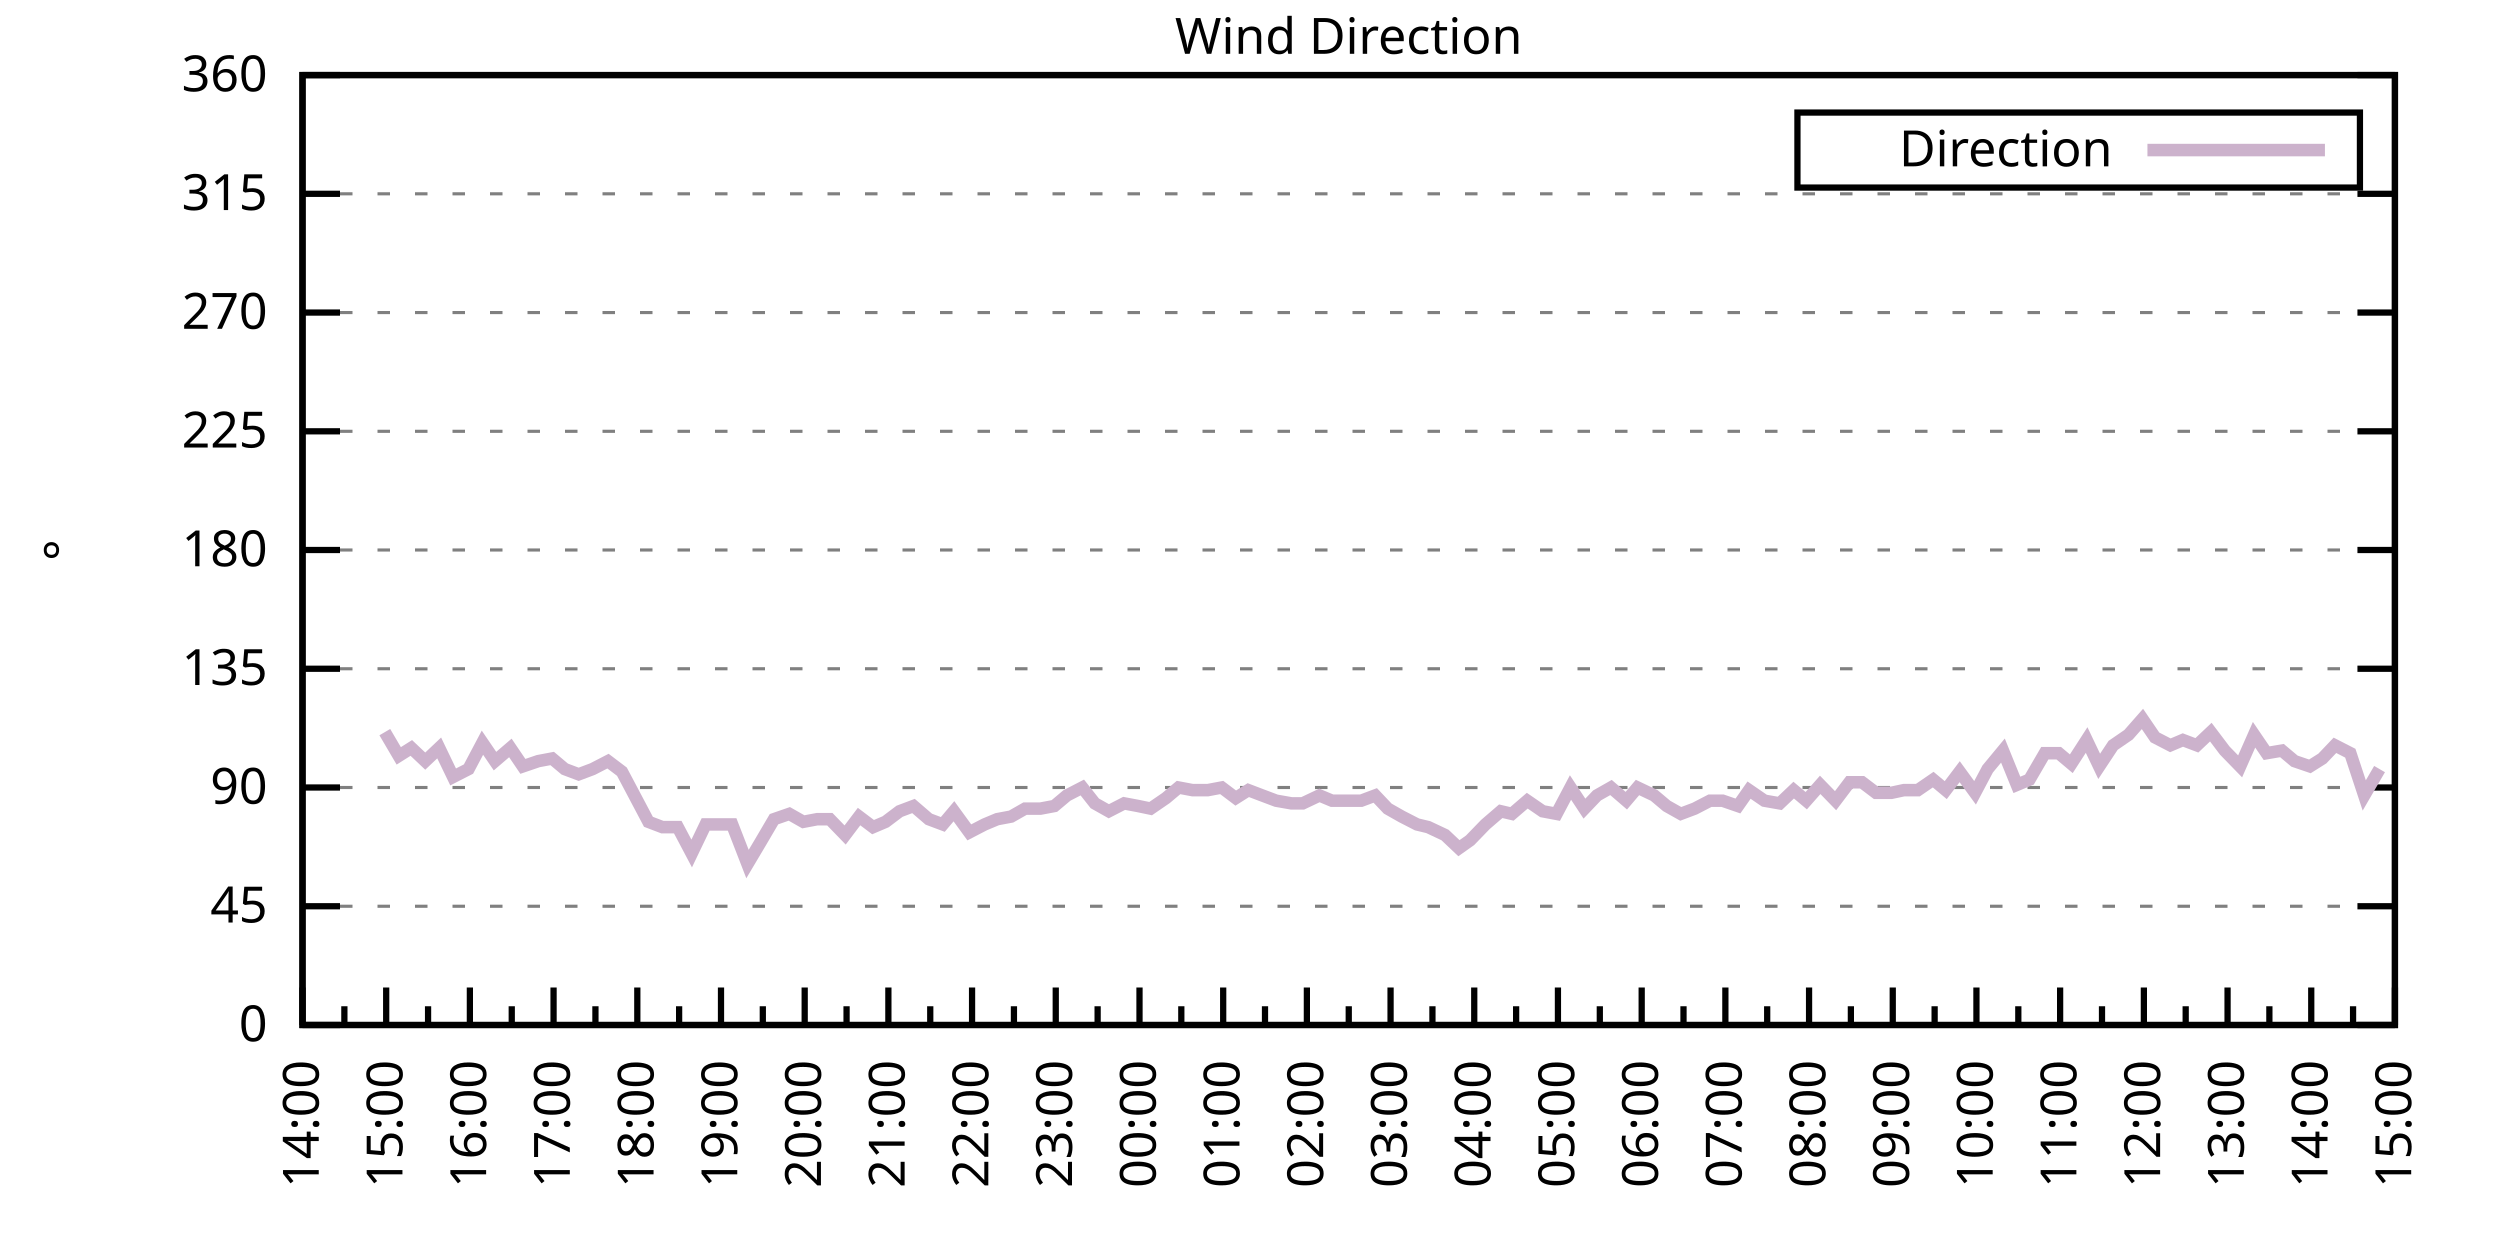
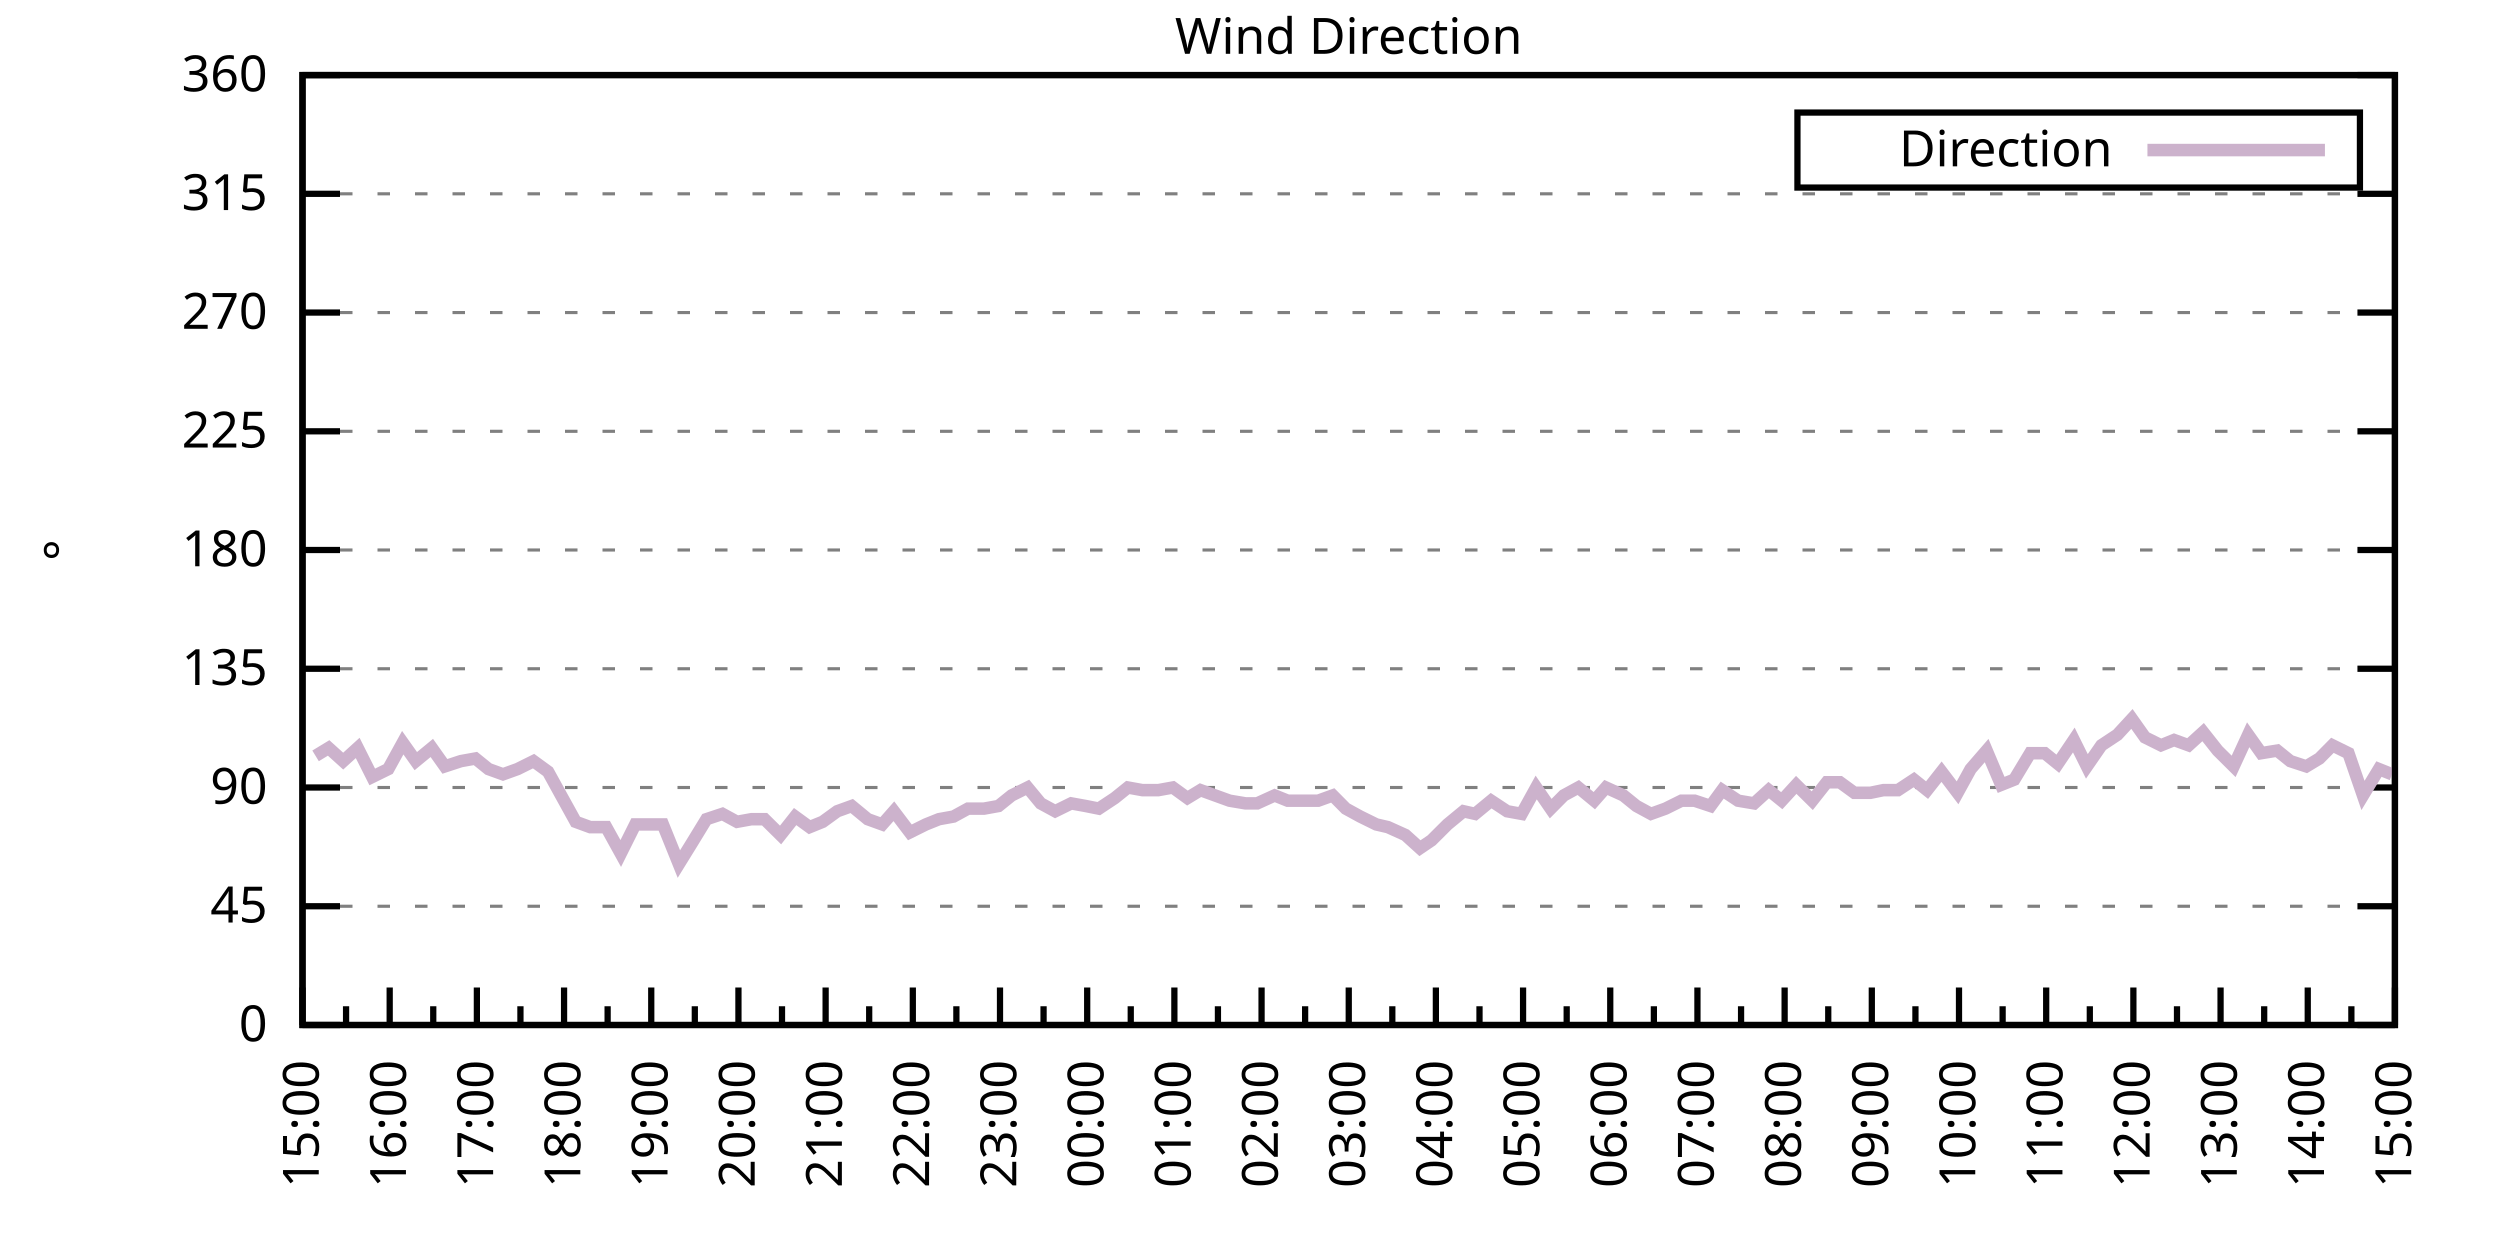
<svg xmlns="http://www.w3.org/2000/svg" xmlns:xlink="http://www.w3.org/1999/xlink" width="400" height="200" viewBox="0 0 400 200">
  <g id="gnuplot_canvas">
    <rect x="0" y="0" width="400" height="200" fill="none" />
    <defs>
      <circle id="gpDot" r="0.5" stroke-width="0.5" stroke="currentColor" />
      <path id="gpPt0" stroke-width="0.333" stroke="currentColor" d="M-1,0 h2 M0,-1 v2" />
      <path id="gpPt1" stroke-width="0.333" stroke="currentColor" d="M-1,-1 L1,1 M1,-1 L-1,1" />
      <path id="gpPt2" stroke-width="0.333" stroke="currentColor" d="M-1,0 L1,0 M0,-1 L0,1 M-1,-1 L1,1 M-1,1 L1,-1" />
      <rect id="gpPt3" stroke-width="0.333" stroke="currentColor" x="-1" y="-1" width="2" height="2" />
      <rect id="gpPt4" stroke-width="0.333" stroke="currentColor" fill="currentColor" x="-1" y="-1" width="2" height="2" />
      <circle id="gpPt5" stroke-width="0.333" stroke="currentColor" cx="0" cy="0" r="1" />
      <use xlink:href="#gpPt5" id="gpPt6" fill="currentColor" stroke="none" />
      <path id="gpPt7" stroke-width="0.333" stroke="currentColor" d="M0,-1.33 L-1.33,0.67 L1.33,0.67 z" />
      <use xlink:href="#gpPt7" id="gpPt8" fill="currentColor" stroke="none" />
      <use xlink:href="#gpPt7" id="gpPt9" stroke="currentColor" transform="rotate(180)" />
      <use xlink:href="#gpPt9" id="gpPt10" fill="currentColor" stroke="none" />
      <use xlink:href="#gpPt3" id="gpPt11" stroke="currentColor" transform="rotate(45)" />
      <use xlink:href="#gpPt11" id="gpPt12" fill="currentColor" stroke="none" />
      <path id="gpPt13" stroke-width="0.333" stroke="currentColor" d="M0,1.330 L1.265,0.411 L0.782,-1.067 L-0.782,-1.076 L-1.265,0.411 z" />
      <use xlink:href="#gpPt13" id="gpPt14" fill="currentColor" stroke="none" />
      <filter id="textbox" filterUnits="objectBoundingBox" x="0" y="0" height="1" width="1">
        <feFlood flood-color="white" flood-opacity="1" result="bgnd" />
        <feComposite in="SourceGraphic" in2="bgnd" operator="atop" />
      </filter>
      <filter id="greybox" filterUnits="objectBoundingBox" x="0" y="0" height="1" width="1">
        <feFlood flood-color="lightgrey" flood-opacity="1" result="grey" />
        <feComposite in="SourceGraphic" in2="grey" operator="atop" />
      </filter>
    </defs>
    <g fill="none" color="white" stroke="currentColor" stroke-width="1.00" stroke-linecap="butt" stroke-linejoin="miter">
</g>
    <g fill="none" color="black" stroke="currentColor" stroke-width="1.00" stroke-linecap="butt" stroke-linejoin="miter">
      <g stroke="none" shape-rendering="crispEdges">
        <polygon fill="rgb(255, 255, 255)" points="48.40,164.00 383.18,164.00 383.18,12.02 48.40,12.02 " />
      </g>
    </g>
    <g fill="none" color="black" stroke="currentColor" stroke-width="1.00" stroke-linecap="butt" stroke-linejoin="miter">
</g>
    <g fill="none" color="black" stroke="black" stroke-width="0.50" stroke-linecap="butt" stroke-linejoin="miter">
</g>
    <g fill="none" color="gray" stroke="currentColor" stroke-width="0.50" stroke-linecap="butt" stroke-linejoin="miter">
      <path stroke="gray" stroke-dasharray="2,4" class="gridline" d="M48.40,164.00 L383.19,164.00  " />
    </g>
    <g fill="none" color="gray" stroke="gray" stroke-width="1.00" stroke-linecap="butt" stroke-linejoin="miter">
</g>
    <g fill="none" color="black" stroke="currentColor" stroke-width="1.00" stroke-linecap="butt" stroke-linejoin="miter">
      <path stroke="black" d="M48.40,164.00 L54.40,164.00 M383.19,164.00 L377.19,164.00  " />
      <g transform="translate(42.80,166.60)" stroke="none" fill="black" font-family="Sans" font-size="8.00" text-anchor="end">
        <text>
          <tspan font-family="Sans"> 0</tspan>
        </text>
      </g>
    </g>
    <g fill="none" color="black" stroke="currentColor" stroke-width="1.00" stroke-linecap="butt" stroke-linejoin="miter">
</g>
    <g fill="none" color="black" stroke="black" stroke-width="0.50" stroke-linecap="butt" stroke-linejoin="miter">
</g>
    <g fill="none" color="gray" stroke="currentColor" stroke-width="0.50" stroke-linecap="butt" stroke-linejoin="miter">
      <path stroke="gray" stroke-dasharray="2,4" class="gridline" d="M48.40,145.00 L383.19,145.00  " />
    </g>
    <g fill="none" color="gray" stroke="gray" stroke-width="1.00" stroke-linecap="butt" stroke-linejoin="miter">
</g>
    <g fill="none" color="black" stroke="currentColor" stroke-width="1.00" stroke-linecap="butt" stroke-linejoin="miter">
      <path stroke="black" d="M48.40,145.00 L54.40,145.00 M383.19,145.00 L377.19,145.00  " />
      <g transform="translate(42.80,147.60)" stroke="none" fill="black" font-family="Sans" font-size="8.00" text-anchor="end">
        <text>
          <tspan font-family="Sans"> 45</tspan>
        </text>
      </g>
    </g>
    <g fill="none" color="black" stroke="currentColor" stroke-width="1.00" stroke-linecap="butt" stroke-linejoin="miter">
</g>
    <g fill="none" color="black" stroke="black" stroke-width="0.50" stroke-linecap="butt" stroke-linejoin="miter">
</g>
    <g fill="none" color="gray" stroke="currentColor" stroke-width="0.50" stroke-linecap="butt" stroke-linejoin="miter">
      <path stroke="gray" stroke-dasharray="2,4" class="gridline" d="M48.40,126.00 L383.19,126.00  " />
    </g>
    <g fill="none" color="gray" stroke="gray" stroke-width="1.00" stroke-linecap="butt" stroke-linejoin="miter">
</g>
    <g fill="none" color="black" stroke="currentColor" stroke-width="1.00" stroke-linecap="butt" stroke-linejoin="miter">
      <path stroke="black" d="M48.40,126.00 L54.40,126.00 M383.19,126.00 L377.19,126.00  " />
      <g transform="translate(42.80,128.60)" stroke="none" fill="black" font-family="Sans" font-size="8.00" text-anchor="end">
        <text>
          <tspan font-family="Sans"> 90</tspan>
        </text>
      </g>
    </g>
    <g fill="none" color="black" stroke="currentColor" stroke-width="1.00" stroke-linecap="butt" stroke-linejoin="miter">
</g>
    <g fill="none" color="black" stroke="black" stroke-width="0.50" stroke-linecap="butt" stroke-linejoin="miter">
</g>
    <g fill="none" color="gray" stroke="currentColor" stroke-width="0.50" stroke-linecap="butt" stroke-linejoin="miter">
      <path stroke="gray" stroke-dasharray="2,4" class="gridline" d="M48.40,107.00 L383.19,107.00  " />
    </g>
    <g fill="none" color="gray" stroke="gray" stroke-width="1.00" stroke-linecap="butt" stroke-linejoin="miter">
</g>
    <g fill="none" color="black" stroke="currentColor" stroke-width="1.00" stroke-linecap="butt" stroke-linejoin="miter">
      <path stroke="black" d="M48.40,107.00 L54.40,107.00 M383.19,107.00 L377.19,107.00  " />
      <g transform="translate(42.80,109.60)" stroke="none" fill="black" font-family="Sans" font-size="8.00" text-anchor="end">
        <text>
          <tspan font-family="Sans"> 135</tspan>
        </text>
      </g>
    </g>
    <g fill="none" color="black" stroke="currentColor" stroke-width="1.00" stroke-linecap="butt" stroke-linejoin="miter">
</g>
    <g fill="none" color="black" stroke="black" stroke-width="0.50" stroke-linecap="butt" stroke-linejoin="miter">
</g>
    <g fill="none" color="gray" stroke="currentColor" stroke-width="0.50" stroke-linecap="butt" stroke-linejoin="miter">
      <path stroke="gray" stroke-dasharray="2,4" class="gridline" d="M48.40,88.00 L383.19,88.00  " />
    </g>
    <g fill="none" color="gray" stroke="gray" stroke-width="1.00" stroke-linecap="butt" stroke-linejoin="miter">
</g>
    <g fill="none" color="black" stroke="currentColor" stroke-width="1.00" stroke-linecap="butt" stroke-linejoin="miter">
      <path stroke="black" d="M48.40,88.00 L54.40,88.00 M383.19,88.00 L377.19,88.00  " />
      <g transform="translate(42.80,90.60)" stroke="none" fill="black" font-family="Sans" font-size="8.00" text-anchor="end">
        <text>
          <tspan font-family="Sans"> 180</tspan>
        </text>
      </g>
    </g>
    <g fill="none" color="black" stroke="currentColor" stroke-width="1.00" stroke-linecap="butt" stroke-linejoin="miter">
</g>
    <g fill="none" color="black" stroke="black" stroke-width="0.50" stroke-linecap="butt" stroke-linejoin="miter">
</g>
    <g fill="none" color="gray" stroke="currentColor" stroke-width="0.50" stroke-linecap="butt" stroke-linejoin="miter">
      <path stroke="gray" stroke-dasharray="2,4" class="gridline" d="M48.40,69.01 L383.19,69.01  " />
    </g>
    <g fill="none" color="gray" stroke="gray" stroke-width="1.00" stroke-linecap="butt" stroke-linejoin="miter">
</g>
    <g fill="none" color="black" stroke="currentColor" stroke-width="1.00" stroke-linecap="butt" stroke-linejoin="miter">
      <path stroke="black" d="M48.40,69.01 L54.40,69.01 M383.19,69.01 L377.19,69.01  " />
      <g transform="translate(42.80,71.61)" stroke="none" fill="black" font-family="Sans" font-size="8.00" text-anchor="end">
        <text>
          <tspan font-family="Sans"> 225</tspan>
        </text>
      </g>
    </g>
    <g fill="none" color="black" stroke="currentColor" stroke-width="1.00" stroke-linecap="butt" stroke-linejoin="miter">
</g>
    <g fill="none" color="black" stroke="black" stroke-width="0.50" stroke-linecap="butt" stroke-linejoin="miter">
</g>
    <g fill="none" color="gray" stroke="currentColor" stroke-width="0.50" stroke-linecap="butt" stroke-linejoin="miter">
      <path stroke="gray" stroke-dasharray="2,4" class="gridline" d="M48.40,50.01 L383.19,50.01  " />
    </g>
    <g fill="none" color="gray" stroke="gray" stroke-width="1.00" stroke-linecap="butt" stroke-linejoin="miter">
</g>
    <g fill="none" color="black" stroke="currentColor" stroke-width="1.00" stroke-linecap="butt" stroke-linejoin="miter">
      <path stroke="black" d="M48.40,50.01 L54.40,50.01 M383.19,50.01 L377.19,50.01  " />
      <g transform="translate(42.80,52.61)" stroke="none" fill="black" font-family="Sans" font-size="8.00" text-anchor="end">
        <text>
          <tspan font-family="Sans"> 270</tspan>
        </text>
      </g>
    </g>
    <g fill="none" color="black" stroke="currentColor" stroke-width="1.00" stroke-linecap="butt" stroke-linejoin="miter">
</g>
    <g fill="none" color="black" stroke="black" stroke-width="0.50" stroke-linecap="butt" stroke-linejoin="miter">
</g>
    <g fill="none" color="gray" stroke="currentColor" stroke-width="0.50" stroke-linecap="butt" stroke-linejoin="miter">
      <path stroke="gray" stroke-dasharray="2,4" class="gridline" d="M48.40,31.01 L383.19,31.01  " />
    </g>
    <g fill="none" color="gray" stroke="gray" stroke-width="1.00" stroke-linecap="butt" stroke-linejoin="miter">
</g>
    <g fill="none" color="black" stroke="currentColor" stroke-width="1.00" stroke-linecap="butt" stroke-linejoin="miter">
      <path stroke="black" d="M48.40,31.01 L54.40,31.01 M383.19,31.01 L377.19,31.01  " />
      <g transform="translate(42.80,33.61)" stroke="none" fill="black" font-family="Sans" font-size="8.00" text-anchor="end">
        <text>
          <tspan font-family="Sans"> 315</tspan>
        </text>
      </g>
    </g>
    <g fill="none" color="black" stroke="currentColor" stroke-width="1.00" stroke-linecap="butt" stroke-linejoin="miter">
</g>
    <g fill="none" color="black" stroke="black" stroke-width="0.50" stroke-linecap="butt" stroke-linejoin="miter">
</g>
    <g fill="none" color="gray" stroke="currentColor" stroke-width="0.50" stroke-linecap="butt" stroke-linejoin="miter">
      <path stroke="gray" stroke-dasharray="2,4" class="gridline" d="M48.40,12.01 L383.19,12.01  " />
    </g>
    <g fill="none" color="gray" stroke="gray" stroke-width="1.00" stroke-linecap="butt" stroke-linejoin="miter">
</g>
    <g fill="none" color="black" stroke="currentColor" stroke-width="1.00" stroke-linecap="butt" stroke-linejoin="miter">
      <path stroke="black" d="M48.40,12.01 L54.40,12.01 M383.19,12.01 L377.19,12.01  " />
      <g transform="translate(42.80,14.61)" stroke="none" fill="black" font-family="Sans" font-size="8.00" text-anchor="end">
        <text>
          <tspan font-family="Sans"> 360</tspan>
        </text>
      </g>
    </g>
    <g fill="none" color="black" stroke="currentColor" stroke-width="1.00" stroke-linecap="butt" stroke-linejoin="miter">
      <path stroke="black" d="M48.40,164.00 L48.40,158.00  " />
      <g transform="translate(51.00,169.60) rotate(270)" stroke="none" fill="black" font-family="Sans" font-size="8.00" text-anchor="end">
        <text>
+           <tspan font-family="Sans">15:00</tspan>
+         </text>
+       </g>
+     </g>
+     <g fill="none" color="black" stroke="currentColor" stroke-width="1.00" stroke-linecap="butt" stroke-linejoin="miter">
+       <path stroke="black" d="M55.37,164.00 L55.37,161.00 M62.35,164.00 L62.35,158.00  " />
+       <g transform="translate(64.95,169.60) rotate(270)" stroke="none" fill="black" font-family="Sans" font-size="8.00" text-anchor="end">
+         <text>
+           <tspan font-family="Sans">16:00</tspan>
+         </text>
+       </g>
+     </g>
+     <g fill="none" color="black" stroke="currentColor" stroke-width="1.00" stroke-linecap="butt" stroke-linejoin="miter">
+       <path stroke="black" d="M69.32,164.00 L69.32,161.00 M76.30,164.00 L76.30,158.00  " />
+       <g transform="translate(78.90,169.60) rotate(270)" stroke="none" fill="black" font-family="Sans" font-size="8.00" text-anchor="end">
+         <text>
+           <tspan font-family="Sans">17:00</tspan>
+         </text>
+       </g>
+     </g>
+     <g fill="none" color="black" stroke="currentColor" stroke-width="1.00" stroke-linecap="butt" stroke-linejoin="miter">
+       <path stroke="black" d="M83.27,164.00 L83.27,161.00 M90.25,164.00 L90.25,158.00  " />
+       <g transform="translate(92.85,169.60) rotate(270)" stroke="none" fill="black" font-family="Sans" font-size="8.00" text-anchor="end">
+         <text>
+           <tspan font-family="Sans">18:00</tspan>
+         </text>
+       </g>
+     </g>
+     <g fill="none" color="black" stroke="currentColor" stroke-width="1.00" stroke-linecap="butt" stroke-linejoin="miter">
+       <path stroke="black" d="M97.22,164.00 L97.22,161.00 M104.20,164.00 L104.20,158.00  " />
+       <g transform="translate(106.80,169.60) rotate(270)" stroke="none" fill="black" font-family="Sans" font-size="8.00" text-anchor="end">
+         <text>
+           <tspan font-family="Sans">19:00</tspan>
+         </text>
+       </g>
+     </g>
+     <g fill="none" color="black" stroke="currentColor" stroke-width="1.00" stroke-linecap="butt" stroke-linejoin="miter">
+       <path stroke="black" d="M111.17,164.00 L111.17,161.00 M118.15,164.00 L118.15,158.00  " />
+       <g transform="translate(120.75,169.60) rotate(270)" stroke="none" fill="black" font-family="Sans" font-size="8.00" text-anchor="end">
+         <text>
+           <tspan font-family="Sans">20:00</tspan>
+         </text>
+       </g>
+     </g>
+     <g fill="none" color="black" stroke="currentColor" stroke-width="1.00" stroke-linecap="butt" stroke-linejoin="miter">
+       <path stroke="black" d="M125.12,164.00 L125.12,161.00 M132.10,164.00 L132.10,158.00  " />
+       <g transform="translate(134.70,169.60) rotate(270)" stroke="none" fill="black" font-family="Sans" font-size="8.00" text-anchor="end">
+         <text>
+           <tspan font-family="Sans">21:00</tspan>
+         </text>
+       </g>
+     </g>
+     <g fill="none" color="black" stroke="currentColor" stroke-width="1.00" stroke-linecap="butt" stroke-linejoin="miter">
+       <path stroke="black" d="M139.07,164.00 L139.07,161.00 M146.05,164.00 L146.05,158.00  " />
+       <g transform="translate(148.65,169.60) rotate(270)" stroke="none" fill="black" font-family="Sans" font-size="8.00" text-anchor="end">
+         <text>
+           <tspan font-family="Sans">22:00</tspan>
+         </text>
+       </g>
+     </g>
+     <g fill="none" color="black" stroke="currentColor" stroke-width="1.00" stroke-linecap="butt" stroke-linejoin="miter">
+       <path stroke="black" d="M153.02,164.00 L153.02,161.00 M160.00,164.00 L160.00,158.00  " />
+       <g transform="translate(162.60,169.60) rotate(270)" stroke="none" fill="black" font-family="Sans" font-size="8.00" text-anchor="end">
+         <text>
+           <tspan font-family="Sans">23:00</tspan>
+         </text>
+       </g>
+     </g>
+     <g fill="none" color="black" stroke="currentColor" stroke-width="1.00" stroke-linecap="butt" stroke-linejoin="miter">
+       <path stroke="black" d="M166.97,164.00 L166.97,161.00 M173.95,164.00 L173.95,158.00  " />
+       <g transform="translate(176.55,169.60) rotate(270)" stroke="none" fill="black" font-family="Sans" font-size="8.00" text-anchor="end">
+         <text>
+           <tspan font-family="Sans">00:00</tspan>
+         </text>
+       </g>
+     </g>
+     <g fill="none" color="black" stroke="currentColor" stroke-width="1.00" stroke-linecap="butt" stroke-linejoin="miter">
+       <path stroke="black" d="M180.92,164.00 L180.92,161.00 M187.90,164.00 L187.90,158.00  " />
+       <g transform="translate(190.50,169.60) rotate(270)" stroke="none" fill="black" font-family="Sans" font-size="8.00" text-anchor="end">
+         <text>
+           <tspan font-family="Sans">01:00</tspan>
+         </text>
+       </g>
+     </g>
+     <g fill="none" color="black" stroke="currentColor" stroke-width="1.00" stroke-linecap="butt" stroke-linejoin="miter">
+       <path stroke="black" d="M194.87,164.00 L194.87,161.00 M201.85,164.00 L201.85,158.00  " />
+       <g transform="translate(204.45,169.60) rotate(270)" stroke="none" fill="black" font-family="Sans" font-size="8.00" text-anchor="end">
+         <text>
+           <tspan font-family="Sans">02:00</tspan>
+         </text>
+       </g>
+     </g>
+     <g fill="none" color="black" stroke="currentColor" stroke-width="1.00" stroke-linecap="butt" stroke-linejoin="miter">
+       <path stroke="black" d="M208.82,164.00 L208.82,161.00 M215.80,164.00 L215.80,158.00  " />
+       <g transform="translate(218.40,169.60) rotate(270)" stroke="none" fill="black" font-family="Sans" font-size="8.00" text-anchor="end">
+         <text>
+           <tspan font-family="Sans">03:00</tspan>
+         </text>
+       </g>
+     </g>
+     <g fill="none" color="black" stroke="currentColor" stroke-width="1.00" stroke-linecap="butt" stroke-linejoin="miter">
+       <path stroke="black" d="M222.77,164.00 L222.77,161.00 M229.74,164.00 L229.74,158.00  " />
+       <g transform="translate(232.34,169.60) rotate(270)" stroke="none" fill="black" font-family="Sans" font-size="8.00" text-anchor="end">
+         <text>
+           <tspan font-family="Sans">04:00</tspan>
+         </text>
+       </g>
+     </g>
+     <g fill="none" color="black" stroke="currentColor" stroke-width="1.00" stroke-linecap="butt" stroke-linejoin="miter">
+       <path stroke="black" d="M236.72,164.00 L236.72,161.00 M243.69,164.00 L243.69,158.00  " />
+       <g transform="translate(246.29,169.60) rotate(270)" stroke="none" fill="black" font-family="Sans" font-size="8.00" text-anchor="end">
+         <text>
+           <tspan font-family="Sans">05:00</tspan>
+         </text>
+       </g>
+     </g>
+     <g fill="none" color="black" stroke="currentColor" stroke-width="1.00" stroke-linecap="butt" stroke-linejoin="miter">
+       <path stroke="black" d="M250.67,164.00 L250.67,161.00 M257.64,164.00 L257.64,158.00  " />
+       <g transform="translate(260.24,169.60) rotate(270)" stroke="none" fill="black" font-family="Sans" font-size="8.00" text-anchor="end">
+         <text>
+           <tspan font-family="Sans">06:00</tspan>
+         </text>
+       </g>
+     </g>
+     <g fill="none" color="black" stroke="currentColor" stroke-width="1.00" stroke-linecap="butt" stroke-linejoin="miter">
+       <path stroke="black" d="M264.62,164.00 L264.62,161.00 M271.59,164.00 L271.59,158.00  " />
+       <g transform="translate(274.19,169.60) rotate(270)" stroke="none" fill="black" font-family="Sans" font-size="8.00" text-anchor="end">
+         <text>
+           <tspan font-family="Sans">07:00</tspan>
+         </text>
+       </g>
+     </g>
+     <g fill="none" color="black" stroke="currentColor" stroke-width="1.00" stroke-linecap="butt" stroke-linejoin="miter">
+       <path stroke="black" d="M278.57,164.00 L278.57,161.00 M285.54,164.00 L285.54,158.00  " />
+       <g transform="translate(288.14,169.60) rotate(270)" stroke="none" fill="black" font-family="Sans" font-size="8.00" text-anchor="end">
+         <text>
+           <tspan font-family="Sans">08:00</tspan>
+         </text>
+       </g>
+     </g>
+     <g fill="none" color="black" stroke="currentColor" stroke-width="1.00" stroke-linecap="butt" stroke-linejoin="miter">
+       <path stroke="black" d="M292.52,164.00 L292.52,161.00 M299.49,164.00 L299.49,158.00  " />
+       <g transform="translate(302.09,169.60) rotate(270)" stroke="none" fill="black" font-family="Sans" font-size="8.00" text-anchor="end">
+         <text>
+           <tspan font-family="Sans">09:00</tspan>
+         </text>
+       </g>
+     </g>
+     <g fill="none" color="black" stroke="currentColor" stroke-width="1.00" stroke-linecap="butt" stroke-linejoin="miter">
+       <path stroke="black" d="M306.47,164.00 L306.47,161.00 M313.44,164.00 L313.44,158.00  " />
+       <g transform="translate(316.04,169.60) rotate(270)" stroke="none" fill="black" font-family="Sans" font-size="8.00" text-anchor="end">
+         <text>
+           <tspan font-family="Sans">10:00</tspan>
+         </text>
+       </g>
+     </g>
+     <g fill="none" color="black" stroke="currentColor" stroke-width="1.00" stroke-linecap="butt" stroke-linejoin="miter">
+       <path stroke="black" d="M320.42,164.00 L320.42,161.00 M327.39,164.00 L327.39,158.00  " />
+       <g transform="translate(329.99,169.60) rotate(270)" stroke="none" fill="black" font-family="Sans" font-size="8.00" text-anchor="end">
+         <text>
+           <tspan font-family="Sans">11:00</tspan>
+         </text>
+       </g>
+     </g>
+     <g fill="none" color="black" stroke="currentColor" stroke-width="1.00" stroke-linecap="butt" stroke-linejoin="miter">
+       <path stroke="black" d="M334.37,164.00 L334.37,161.00 M341.34,164.00 L341.34,158.00  " />
+       <g transform="translate(343.94,169.60) rotate(270)" stroke="none" fill="black" font-family="Sans" font-size="8.00" text-anchor="end">
+         <text>
+           <tspan font-family="Sans">12:00</tspan>
+         </text>
+       </g>
+     </g>
+     <g fill="none" color="black" stroke="currentColor" stroke-width="1.00" stroke-linecap="butt" stroke-linejoin="miter">
+       <path stroke="black" d="M348.32,164.00 L348.32,161.00 M355.29,164.00 L355.29,158.00  " />
+       <g transform="translate(357.89,169.60) rotate(270)" stroke="none" fill="black" font-family="Sans" font-size="8.00" text-anchor="end">
+         <text>
+           <tspan font-family="Sans">13:00</tspan>
+         </text>
+       </g>
+     </g>
+     <g fill="none" color="black" stroke="currentColor" stroke-width="1.00" stroke-linecap="butt" stroke-linejoin="miter">
+       <path stroke="black" d="M362.27,164.00 L362.27,161.00 M369.24,164.00 L369.24,158.00  " />
+       <g transform="translate(371.84,169.60) rotate(270)" stroke="none" fill="black" font-family="Sans" font-size="8.00" text-anchor="end">
+         <text>
          <tspan font-family="Sans">14:00</tspan>
        </text>
      </g>
    </g>
    <g fill="none" color="black" stroke="currentColor" stroke-width="1.00" stroke-linecap="butt" stroke-linejoin="miter">
-       <path stroke="black" d="M55.10,164.00 L55.10,161.00 M61.79,164.00 L61.79,158.00  " />
-       <g transform="translate(64.39,169.60) rotate(270)" stroke="none" fill="black" font-family="Sans" font-size="8.00" text-anchor="end">
-         <text>
-           <tspan font-family="Sans">15:00</tspan>
-         </text>
-       </g>
-     </g>
-     <g fill="none" color="black" stroke="currentColor" stroke-width="1.00" stroke-linecap="butt" stroke-linejoin="miter">
-       <path stroke="black" d="M68.49,164.00 L68.49,161.00 M75.18,164.00 L75.18,158.00  " />
-       <g transform="translate(77.78,169.60) rotate(270)" stroke="none" fill="black" font-family="Sans" font-size="8.00" text-anchor="end">
-         <text>
-           <tspan font-family="Sans">16:00</tspan>
-         </text>
-       </g>
-     </g>
-     <g fill="none" color="black" stroke="currentColor" stroke-width="1.00" stroke-linecap="butt" stroke-linejoin="miter">
-       <path stroke="black" d="M81.88,164.00 L81.88,161.00 M88.57,164.00 L88.57,158.00  " />
-       <g transform="translate(91.17,169.60) rotate(270)" stroke="none" fill="black" font-family="Sans" font-size="8.00" text-anchor="end">
-         <text>
-           <tspan font-family="Sans">17:00</tspan>
-         </text>
-       </g>
-     </g>
-     <g fill="none" color="black" stroke="currentColor" stroke-width="1.00" stroke-linecap="butt" stroke-linejoin="miter">
-       <path stroke="black" d="M95.27,164.00 L95.27,161.00 M101.97,164.00 L101.97,158.00  " />
-       <g transform="translate(104.57,169.60) rotate(270)" stroke="none" fill="black" font-family="Sans" font-size="8.00" text-anchor="end">
-         <text>
-           <tspan font-family="Sans">18:00</tspan>
-         </text>
-       </g>
-     </g>
-     <g fill="none" color="black" stroke="currentColor" stroke-width="1.00" stroke-linecap="butt" stroke-linejoin="miter">
-       <path stroke="black" d="M108.66,164.00 L108.66,161.00 M115.36,164.00 L115.36,158.00  " />
-       <g transform="translate(117.96,169.60) rotate(270)" stroke="none" fill="black" font-family="Sans" font-size="8.00" text-anchor="end">
-         <text>
-           <tspan font-family="Sans">19:00</tspan>
-         </text>
-       </g>
-     </g>
-     <g fill="none" color="black" stroke="currentColor" stroke-width="1.00" stroke-linecap="butt" stroke-linejoin="miter">
-       <path stroke="black" d="M122.05,164.00 L122.05,161.00 M128.75,164.00 L128.75,158.00  " />
-       <g transform="translate(131.35,169.60) rotate(270)" stroke="none" fill="black" font-family="Sans" font-size="8.00" text-anchor="end">
-         <text>
-           <tspan font-family="Sans">20:00</tspan>
-         </text>
-       </g>
-     </g>
-     <g fill="none" color="black" stroke="currentColor" stroke-width="1.00" stroke-linecap="butt" stroke-linejoin="miter">
-       <path stroke="black" d="M135.45,164.00 L135.45,161.00 M142.14,164.00 L142.14,158.00  " />
-       <g transform="translate(144.74,169.60) rotate(270)" stroke="none" fill="black" font-family="Sans" font-size="8.00" text-anchor="end">
-         <text>
-           <tspan font-family="Sans">21:00</tspan>
-         </text>
-       </g>
-     </g>
-     <g fill="none" color="black" stroke="currentColor" stroke-width="1.00" stroke-linecap="butt" stroke-linejoin="miter">
-       <path stroke="black" d="M148.84,164.00 L148.84,161.00 M155.53,164.00 L155.53,158.00  " />
-       <g transform="translate(158.13,169.60) rotate(270)" stroke="none" fill="black" font-family="Sans" font-size="8.00" text-anchor="end">
-         <text>
-           <tspan font-family="Sans">22:00</tspan>
-         </text>
-       </g>
-     </g>
-     <g fill="none" color="black" stroke="currentColor" stroke-width="1.00" stroke-linecap="butt" stroke-linejoin="miter">
-       <path stroke="black" d="M162.23,164.00 L162.23,161.00 M168.92,164.00 L168.92,158.00  " />
-       <g transform="translate(171.52,169.60) rotate(270)" stroke="none" fill="black" font-family="Sans" font-size="8.00" text-anchor="end">
-         <text>
-           <tspan font-family="Sans">23:00</tspan>
-         </text>
-       </g>
-     </g>
-     <g fill="none" color="black" stroke="currentColor" stroke-width="1.00" stroke-linecap="butt" stroke-linejoin="miter">
-       <path stroke="black" d="M175.62,164.00 L175.62,161.00 M182.32,164.00 L182.32,158.00  " />
-       <g transform="translate(184.92,169.60) rotate(270)" stroke="none" fill="black" font-family="Sans" font-size="8.00" text-anchor="end">
-         <text>
-           <tspan font-family="Sans">00:00</tspan>
-         </text>
-       </g>
-     </g>
-     <g fill="none" color="black" stroke="currentColor" stroke-width="1.00" stroke-linecap="butt" stroke-linejoin="miter">
-       <path stroke="black" d="M189.01,164.00 L189.01,161.00 M195.71,164.00 L195.71,158.00  " />
-       <g transform="translate(198.31,169.60) rotate(270)" stroke="none" fill="black" font-family="Sans" font-size="8.00" text-anchor="end">
-         <text>
-           <tspan font-family="Sans">01:00</tspan>
-         </text>
-       </g>
-     </g>
-     <g fill="none" color="black" stroke="currentColor" stroke-width="1.00" stroke-linecap="butt" stroke-linejoin="miter">
-       <path stroke="black" d="M202.40,164.00 L202.40,161.00 M209.10,164.00 L209.10,158.00  " />
-       <g transform="translate(211.70,169.60) rotate(270)" stroke="none" fill="black" font-family="Sans" font-size="8.00" text-anchor="end">
-         <text>
-           <tspan font-family="Sans">02:00</tspan>
-         </text>
-       </g>
-     </g>
-     <g fill="none" color="black" stroke="currentColor" stroke-width="1.00" stroke-linecap="butt" stroke-linejoin="miter">
-       <path stroke="black" d="M215.80,164.00 L215.80,161.00 M222.49,164.00 L222.49,158.00  " />
-       <g transform="translate(225.09,169.60) rotate(270)" stroke="none" fill="black" font-family="Sans" font-size="8.00" text-anchor="end">
-         <text>
-           <tspan font-family="Sans">03:00</tspan>
-         </text>
-       </g>
-     </g>
-     <g fill="none" color="black" stroke="currentColor" stroke-width="1.00" stroke-linecap="butt" stroke-linejoin="miter">
-       <path stroke="black" d="M229.19,164.00 L229.19,161.00 M235.88,164.00 L235.88,158.00  " />
-       <g transform="translate(238.48,169.60) rotate(270)" stroke="none" fill="black" font-family="Sans" font-size="8.00" text-anchor="end">
-         <text>
-           <tspan font-family="Sans">04:00</tspan>
-         </text>
-       </g>
-     </g>
-     <g fill="none" color="black" stroke="currentColor" stroke-width="1.00" stroke-linecap="butt" stroke-linejoin="miter">
-       <path stroke="black" d="M242.58,164.00 L242.58,161.00 M249.27,164.00 L249.27,158.00  " />
-       <g transform="translate(251.87,169.60) rotate(270)" stroke="none" fill="black" font-family="Sans" font-size="8.00" text-anchor="end">
-         <text>
-           <tspan font-family="Sans">05:00</tspan>
-         </text>
-       </g>
-     </g>
-     <g fill="none" color="black" stroke="currentColor" stroke-width="1.00" stroke-linecap="butt" stroke-linejoin="miter">
-       <path stroke="black" d="M255.97,164.00 L255.97,161.00 M262.67,164.00 L262.67,158.00  " />
-       <g transform="translate(265.27,169.60) rotate(270)" stroke="none" fill="black" font-family="Sans" font-size="8.00" text-anchor="end">
-         <text>
-           <tspan font-family="Sans">06:00</tspan>
-         </text>
-       </g>
-     </g>
-     <g fill="none" color="black" stroke="currentColor" stroke-width="1.00" stroke-linecap="butt" stroke-linejoin="miter">
-       <path stroke="black" d="M269.36,164.00 L269.36,161.00 M276.06,164.00 L276.06,158.00  " />
-       <g transform="translate(278.66,169.60) rotate(270)" stroke="none" fill="black" font-family="Sans" font-size="8.00" text-anchor="end">
-         <text>
-           <tspan font-family="Sans">07:00</tspan>
-         </text>
-       </g>
-     </g>
-     <g fill="none" color="black" stroke="currentColor" stroke-width="1.00" stroke-linecap="butt" stroke-linejoin="miter">
-       <path stroke="black" d="M282.75,164.00 L282.75,161.00 M289.45,164.00 L289.45,158.00  " />
-       <g transform="translate(292.05,169.60) rotate(270)" stroke="none" fill="black" font-family="Sans" font-size="8.00" text-anchor="end">
-         <text>
-           <tspan font-family="Sans">08:00</tspan>
-         </text>
-       </g>
-     </g>
-     <g fill="none" color="black" stroke="currentColor" stroke-width="1.00" stroke-linecap="butt" stroke-linejoin="miter">
-       <path stroke="black" d="M296.14,164.00 L296.14,161.00 M302.84,164.00 L302.84,158.00  " />
-       <g transform="translate(305.44,169.60) rotate(270)" stroke="none" fill="black" font-family="Sans" font-size="8.00" text-anchor="end">
-         <text>
-           <tspan font-family="Sans">09:00</tspan>
-         </text>
-       </g>
-     </g>
-     <g fill="none" color="black" stroke="currentColor" stroke-width="1.00" stroke-linecap="butt" stroke-linejoin="miter">
-       <path stroke="black" d="M309.54,164.00 L309.54,161.00 M316.23,164.00 L316.23,158.00  " />
-       <g transform="translate(318.83,169.60) rotate(270)" stroke="none" fill="black" font-family="Sans" font-size="8.00" text-anchor="end">
-         <text>
-           <tspan font-family="Sans">10:00</tspan>
-         </text>
-       </g>
-     </g>
-     <g fill="none" color="black" stroke="currentColor" stroke-width="1.00" stroke-linecap="butt" stroke-linejoin="miter">
-       <path stroke="black" d="M322.93,164.00 L322.93,161.00 M329.62,164.00 L329.62,158.00  " />
-       <g transform="translate(332.22,169.60) rotate(270)" stroke="none" fill="black" font-family="Sans" font-size="8.00" text-anchor="end">
-         <text>
-           <tspan font-family="Sans">11:00</tspan>
-         </text>
-       </g>
-     </g>
-     <g fill="none" color="black" stroke="currentColor" stroke-width="1.00" stroke-linecap="butt" stroke-linejoin="miter">
-       <path stroke="black" d="M336.32,164.00 L336.32,161.00 M343.02,164.00 L343.02,158.00  " />
-       <g transform="translate(345.62,169.60) rotate(270)" stroke="none" fill="black" font-family="Sans" font-size="8.00" text-anchor="end">
-         <text>
-           <tspan font-family="Sans">12:00</tspan>
-         </text>
-       </g>
-     </g>
-     <g fill="none" color="black" stroke="currentColor" stroke-width="1.00" stroke-linecap="butt" stroke-linejoin="miter">
-       <path stroke="black" d="M349.71,164.00 L349.71,161.00 M356.41,164.00 L356.41,158.00  " />
-       <g transform="translate(359.01,169.60) rotate(270)" stroke="none" fill="black" font-family="Sans" font-size="8.00" text-anchor="end">
-         <text>
-           <tspan font-family="Sans">13:00</tspan>
-         </text>
-       </g>
-     </g>
-     <g fill="none" color="black" stroke="currentColor" stroke-width="1.00" stroke-linecap="butt" stroke-linejoin="miter">
-       <path stroke="black" d="M363.10,164.00 L363.10,161.00 M369.80,164.00 L369.80,158.00  " />
-       <g transform="translate(372.40,169.60) rotate(270)" stroke="none" fill="black" font-family="Sans" font-size="8.00" text-anchor="end">
-         <text>
-           <tspan font-family="Sans">14:00</tspan>
-         </text>
-       </g>
-     </g>
-     <g fill="none" color="black" stroke="currentColor" stroke-width="1.00" stroke-linecap="butt" stroke-linejoin="miter">
-       <path stroke="black" d="M376.49,164.00 L376.49,161.00 M383.19,164.00 L383.19,158.00  " />
+       <path stroke="black" d="M376.22,164.00 L376.22,161.00 M383.19,164.00 L383.19,158.00  " />
      <g transform="translate(385.79,169.60) rotate(270)" stroke="none" fill="black" font-family="Sans" font-size="8.00" text-anchor="end">
        <text>
          <tspan font-family="Sans">15:00</tspan>
        </text>
      </g>
    </g>
    <g fill="none" color="black" stroke="currentColor" stroke-width="1.00" stroke-linecap="butt" stroke-linejoin="miter">
</g>
    <g fill="none" color="black" stroke="currentColor" stroke-width="1.00" stroke-linecap="butt" stroke-linejoin="miter">
      <path stroke="black" d="M48.40,12.01 L48.40,164.00 L383.19,164.00 L383.19,12.01 L48.40,12.01 Z  " />
    </g>
    <g fill="none" color="black" stroke="currentColor" stroke-width="1.00" stroke-linecap="butt" stroke-linejoin="miter">
      <g transform="translate(12.80,88.01) rotate(270)" stroke="none" fill="black" font-family="Sans" font-size="8.00" text-anchor="middle">
        <text>
          <tspan font-family="Sans">°</tspan>
        </text>
      </g>
    </g>
    <g fill="none" color="black" stroke="currentColor" stroke-width="1.00" stroke-linecap="butt" stroke-linejoin="miter">
</g>
    <g fill="none" color="black" stroke="currentColor" stroke-width="1.00" stroke-linecap="butt" stroke-linejoin="miter">
      <path stroke="black" d="M287.59,30.01 L287.59,18.01 L377.59,18.01 L377.59,30.01 L287.59,30.01 Z  " />
    </g>
    <g id="Wind_direction_plot_1">
      <g fill="none" color="white" stroke="black" stroke-width="2.00" stroke-linecap="butt" stroke-linejoin="miter">
</g>
      <g fill="none" color="black" stroke="currentColor" stroke-width="2.00" stroke-linecap="butt" stroke-linejoin="miter">
        <g transform="translate(337.99,26.61)" stroke="none" fill="black" font-family="Sans" font-size="8.00" text-anchor="end">
          <text>
            <tspan font-family="Sans">Direction</tspan>
          </text>
        </g>
      </g>
      <g fill="none" color="black" stroke="currentColor" stroke-width="2.00" stroke-linecap="butt" stroke-linejoin="miter">
-         <path stroke="rgb(204, 178, 204)" d="M343.59,24.01 L371.99,24.01 M61.57,117.14 L63.80,120.94 L65.81,119.67 L68.04,121.78 L70.27,119.67 L72.50,124.31   L74.96,123.05 L77.19,118.83 L79.20,121.78 L81.66,119.67 L83.66,122.62 L86.12,121.78 L88.35,121.36 L90.36,123.05   L92.59,123.89 L94.82,123.05 L97.28,121.78 L99.51,123.47 L101.52,127.27 L103.75,131.49 L105.98,132.34 L108.44,132.34   L110.67,136.56 L112.90,131.91 L114.91,131.91 L117.14,131.91 L119.60,138.25 L121.61,134.87 L123.84,131.07 L126.29,130.22   L128.53,131.49 L130.76,131.07 L132.77,131.07 L135.22,133.60 L137.45,130.65 L139.69,132.34 L141.69,131.49 L143.93,129.80   L146.16,128.96 L148.61,131.07 L150.85,131.91 L152.63,129.80 L155.09,133.18 L157.54,131.91 L159.55,131.07 L161.78,130.65   L164.01,129.38 L166.47,129.38 L168.70,128.96 L170.71,127.27 L173.17,126.00 L175.17,128.54 L177.41,129.80 L179.86,128.54   L182.09,128.96 L184.10,129.38 L186.56,127.69 L188.57,126.00 L190.80,126.42 L193.25,126.42 L195.48,126.00 L197.72,127.69   L199.73,126.42 L201.96,127.27 L204.19,128.11 L206.64,128.54 L208.43,128.54 L211.11,127.27 L213.12,128.11 L217.80,128.11   L220.04,127.27 L222.04,129.38 L224.28,130.65 L226.73,131.91 L228.52,132.34 L231.20,133.60 L233.43,135.71 L235.21,134.45   L237.67,131.91 L240.12,129.80 L241.91,130.22 L244.36,128.11 L246.82,129.80 L249.05,130.22 L251.28,126.00 L253.51,129.38   L255.52,127.27 L257.76,126.00 L260.21,128.11 L262.00,126.00 L264.67,127.27 L266.68,128.96 L268.92,130.22 L271.15,129.38   L273.60,128.11 L275.61,128.11 L278.07,128.96 L279.85,126.42 L282.31,128.11 L284.76,128.54 L286.99,126.42 L289.00,128.11   L291.23,125.58 L293.69,128.11 L295.92,125.16 L297.93,125.16 L300.16,126.85 L302.62,126.85 L304.63,126.42 L306.86,126.42   L309.31,124.74 L311.32,126.42 L313.55,123.47 L316.01,126.85 L318.02,123.05 L320.47,120.09 L322.70,125.58 L324.71,124.74   L327.17,120.51 L329.40,120.51 L331.41,122.20 L333.86,118.40 L335.87,122.62 L338.10,119.25 L340.56,117.56 L342.79,115.03   L344.80,117.98 L347.26,119.25 L349.26,118.40 L351.50,119.25 L353.73,117.14 L355.96,120.09 L358.42,122.62 L360.65,117.56   L362.66,120.51 L365.11,120.09 L367.12,121.78 L369.58,122.62 L371.58,121.36 L373.59,119.25 L376.05,120.51 L378.28,127.27   L380.73,123.05  " />
+         <path stroke="rgb(204, 178, 204)" d="M343.59,24.01 L371.99,24.01 M50.49,120.94 L52.58,119.67 L54.91,121.78 L57.23,119.67 L59.56,124.31 L62.12,123.05   L64.44,118.83 L66.53,121.78 L69.09,119.67 L71.18,122.62 L73.74,121.78 L76.07,121.36 L78.16,123.05 L80.48,123.89   L82.81,123.05 L85.37,121.78 L87.69,123.47 L89.78,127.27 L92.11,131.49 L94.43,132.34 L96.99,132.34 L99.32,136.56   L101.64,131.91 L103.73,131.91 L106.06,131.91 L108.62,138.25 L110.71,134.87 L113.03,131.07 L115.59,130.22 L117.92,131.49   L120.24,131.07 L122.33,131.07 L124.89,133.60 L127.22,130.65 L129.54,132.34 L131.63,131.49 L133.96,129.80 L136.28,128.96   L138.84,131.07 L141.16,131.91 L143.02,129.80 L145.58,133.18 L148.14,131.91 L150.23,131.07 L152.56,130.65 L154.88,129.38   L157.44,129.38 L159.76,128.96 L161.86,127.27 L164.41,126.00 L166.51,128.54 L168.83,129.80 L171.39,128.54 L173.71,128.96   L175.81,129.38 L178.36,127.69 L180.46,126.00 L182.78,126.42 L185.34,126.42 L187.66,126.00 L189.99,127.69 L192.08,126.42   L194.41,127.27 L196.73,128.11 L199.29,128.54 L201.15,128.54 L203.94,127.27 L206.03,128.11 L210.91,128.11 L213.24,127.27   L215.33,129.38 L217.65,130.65 L220.21,131.91 L222.07,132.34 L224.86,133.60 L227.19,135.71 L229.05,134.45 L231.60,131.91   L234.16,129.80 L236.02,130.22 L238.58,128.11 L241.14,129.80 L243.46,130.22 L245.79,126.00 L248.11,129.38 L250.20,127.27   L252.53,126.00 L255.09,128.11 L256.95,126.00 L259.74,127.27 L261.83,128.96 L264.15,130.22 L266.48,129.38 L269.04,128.11   L271.13,128.11 L273.69,128.96 L275.55,126.42 L278.10,128.11 L280.66,128.54 L282.99,126.42 L285.08,128.11 L287.40,125.58   L289.96,128.11 L292.29,125.16 L294.38,125.16 L296.70,126.85 L299.26,126.85 L301.35,126.42 L303.68,126.42 L306.23,124.74   L308.33,126.42 L310.65,123.47 L313.21,126.85 L315.30,123.05 L317.86,120.09 L320.18,125.58 L322.28,124.74 L324.83,120.51   L327.16,120.51 L329.25,122.20 L331.81,118.40 L333.90,122.62 L336.23,119.25 L338.78,117.56 L341.11,115.03 L343.20,117.98   L345.76,119.25 L347.85,118.40 L350.18,119.25 L352.50,117.14 L354.83,120.09 L357.38,122.62 L359.71,117.56 L361.80,120.51   L364.36,120.09 L366.45,121.78 L369.01,122.62 L371.10,121.36 L373.19,119.25 L375.75,120.51 L378.08,127.27 L380.63,123.05   L382.73,123.89  " />
      </g>
    </g>
    <g fill="none" color="black" stroke="currentColor" stroke-width="2.00" stroke-linecap="butt" stroke-linejoin="miter">
</g>
    <g fill="none" color="black" stroke="black" stroke-width="1.00" stroke-linecap="butt" stroke-linejoin="miter">
</g>
    <g fill="none" color="black" stroke="currentColor" stroke-width="1.00" stroke-linecap="butt" stroke-linejoin="miter">
      <path stroke="black" d="M48.40,12.01 L48.40,164.00 L383.19,164.00 L383.19,12.01 L48.40,12.01 Z  " />
    </g>
    <g fill="none" color="black" stroke="currentColor" stroke-width="1.00" stroke-linecap="butt" stroke-linejoin="miter">
      <g transform="translate(215.79,8.61)" stroke="none" fill="black" font-family="Sans" font-size="8.00" text-anchor="middle">
        <text>
          <tspan font-family="Sans">Wind Direction</tspan>
        </text>
      </g>
    </g>
    <g fill="none" color="black" stroke="currentColor" stroke-width="1.00" stroke-linecap="butt" stroke-linejoin="miter">
</g>
  </g>
</svg>
